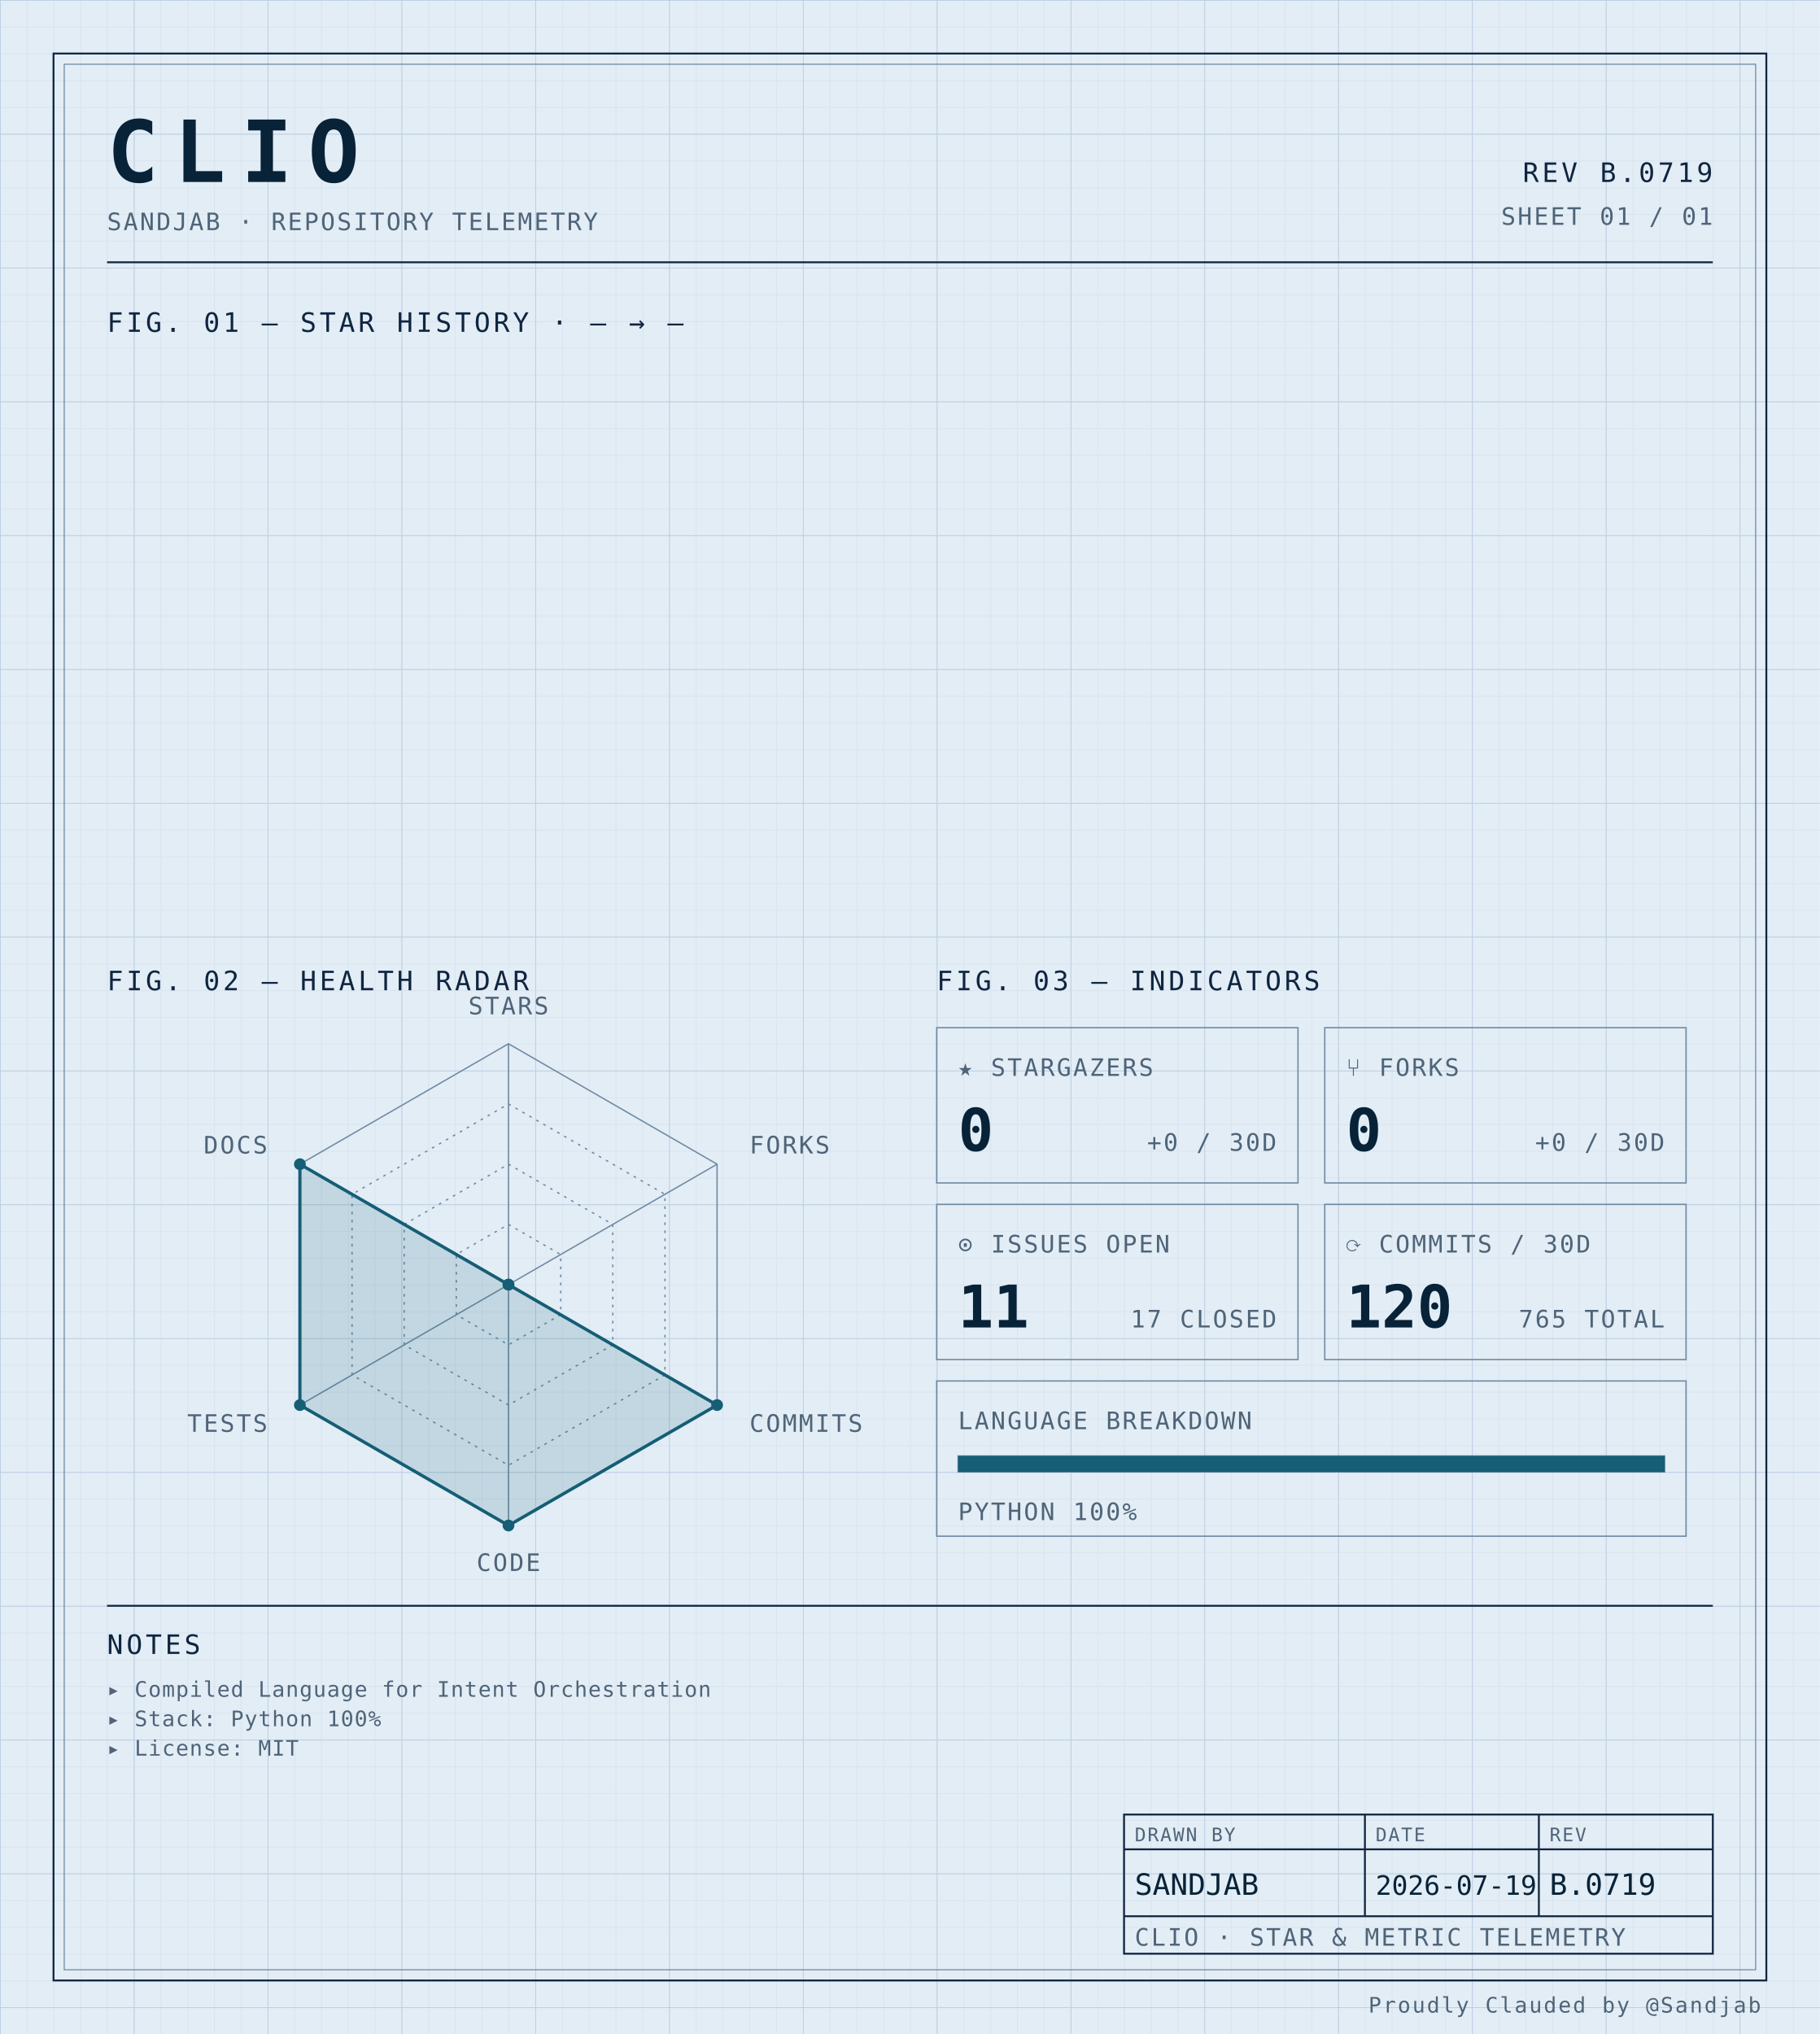
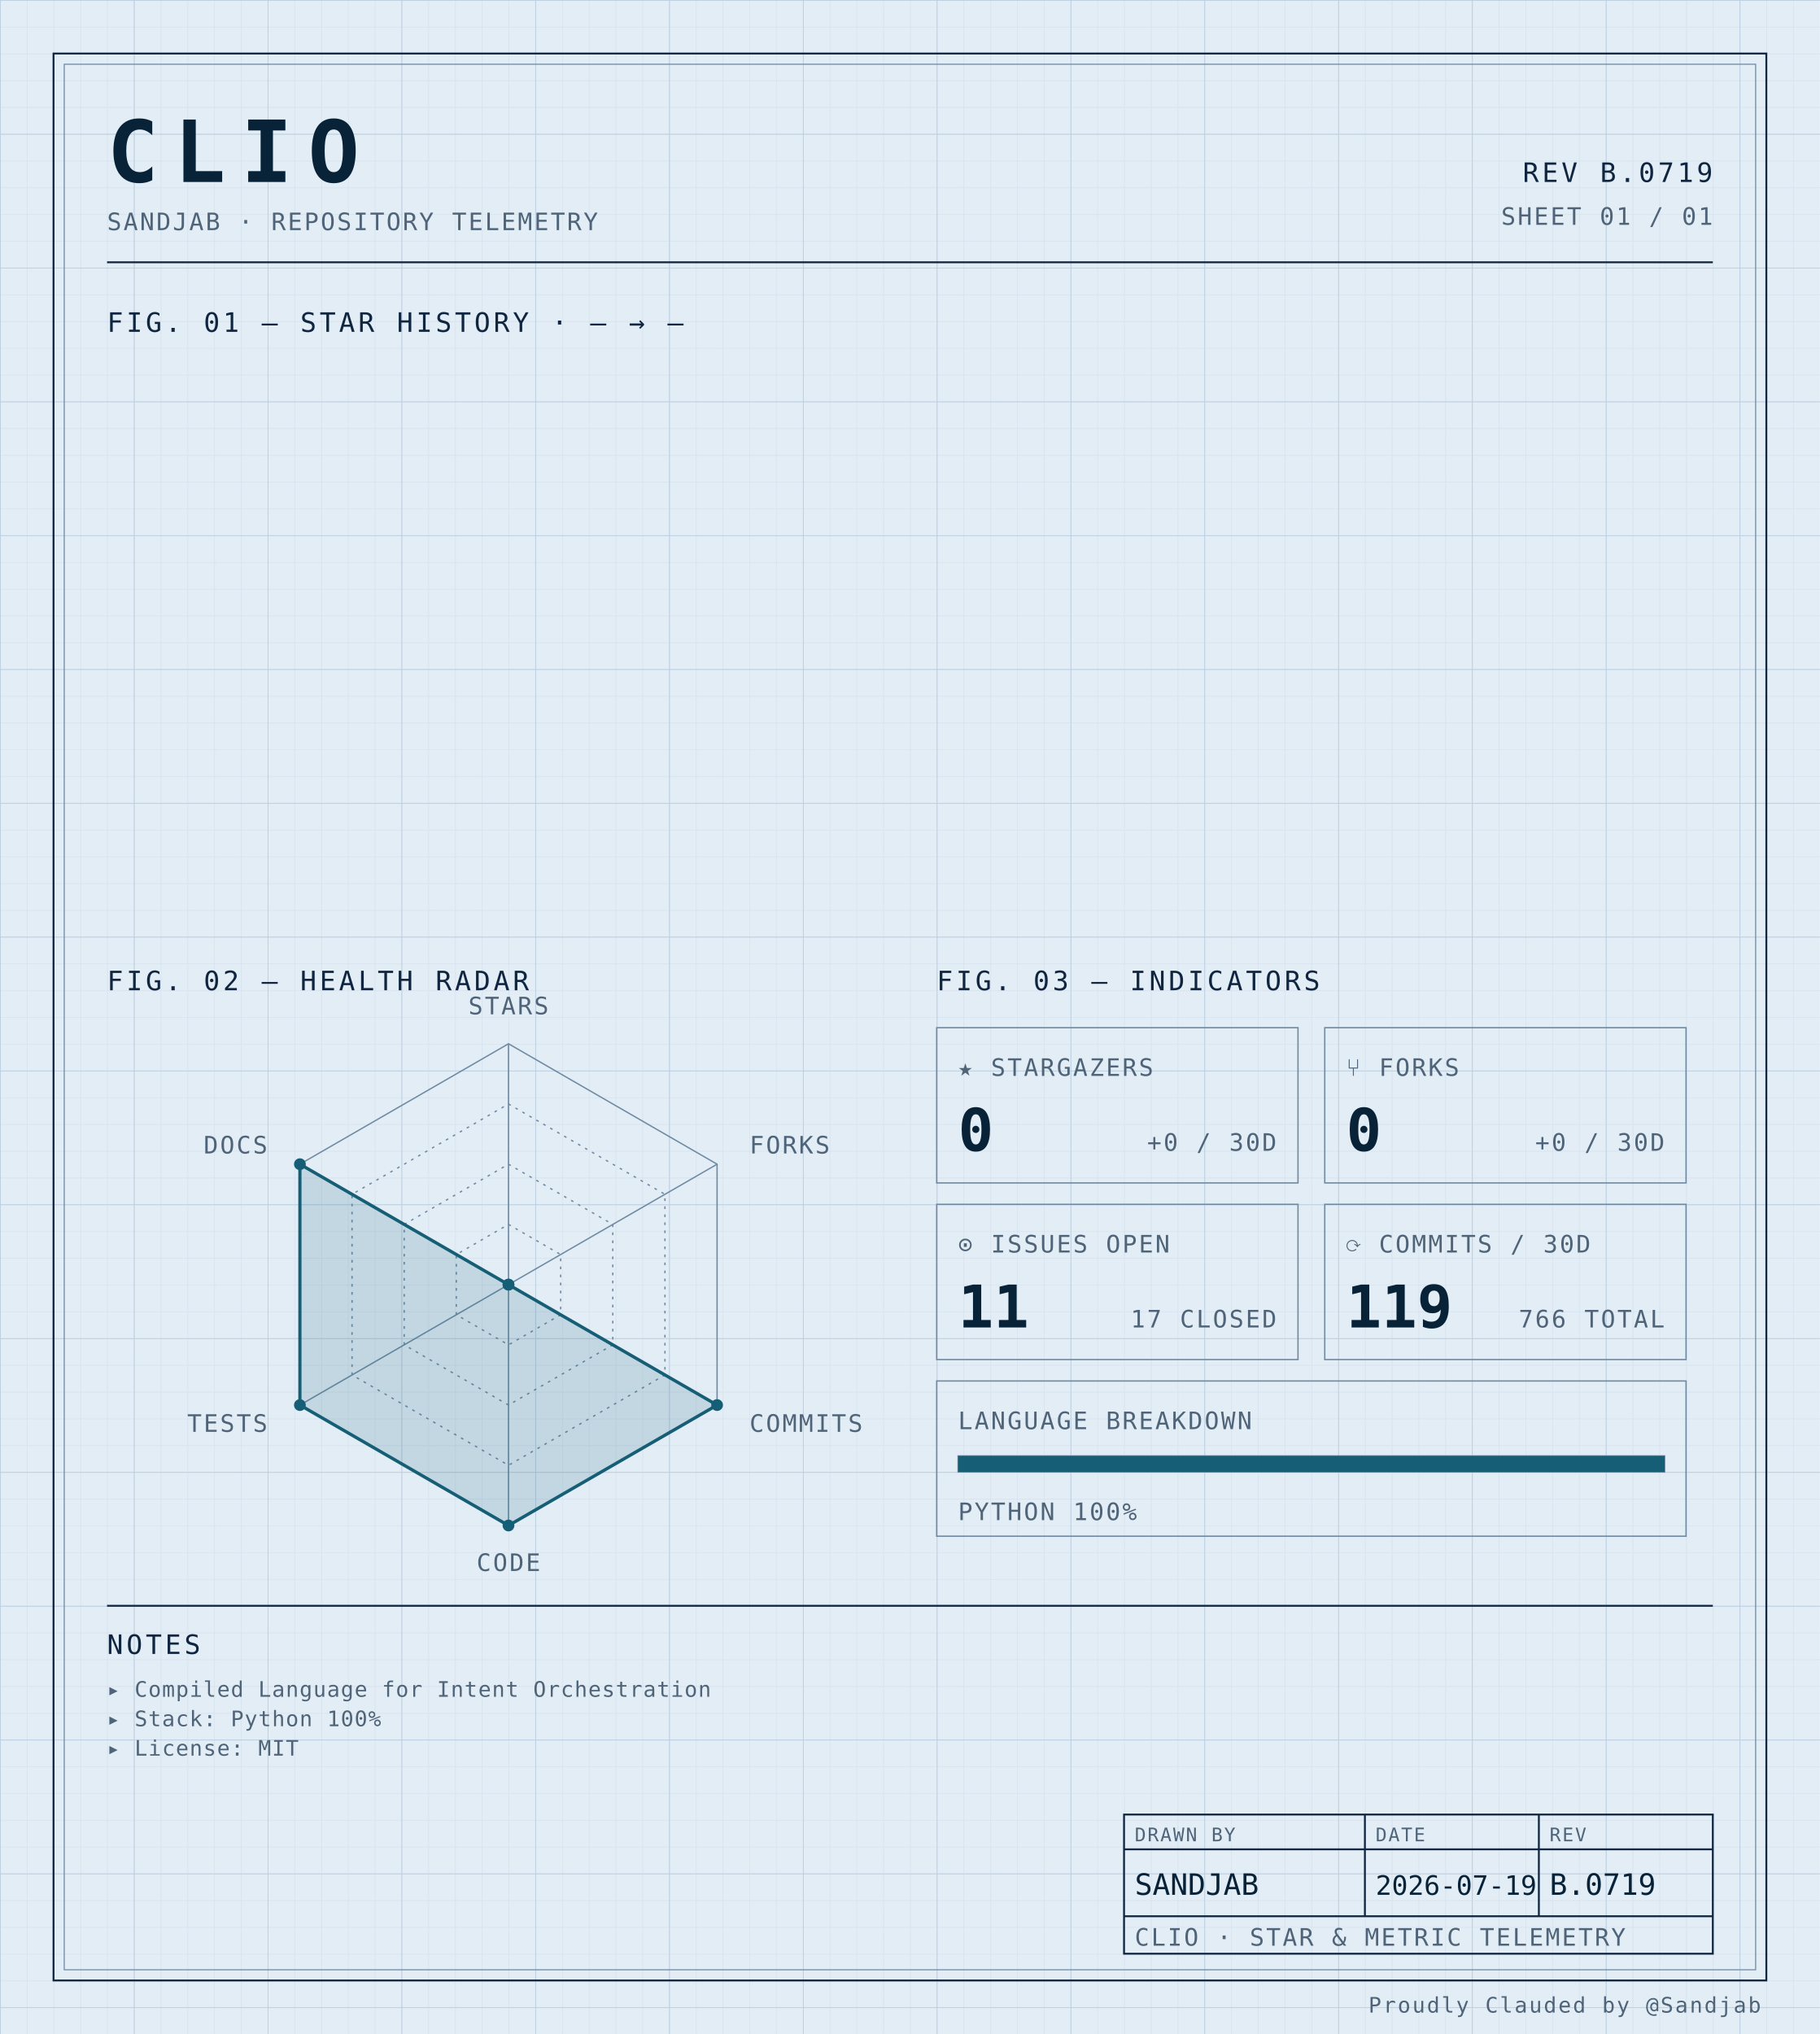
<svg xmlns="http://www.w3.org/2000/svg" width="100%" viewBox="0 0 680 760" role="img">
  <defs>
    <pattern id="grid-fine" width="10" height="10" patternUnits="userSpaceOnUse">
      <path d="M10 0H0V10" fill="none" stroke="#d4e0ec" stroke-width="0.4" />
    </pattern>
    <pattern id="grid-major" width="50" height="50" patternUnits="userSpaceOnUse">
      <path d="M50 0H0V50" fill="none" stroke="#b8cce0" stroke-width="0.5" />
    </pattern>
  </defs>
  <rect x="0" y="0" width="680" height="760" fill="#e3edf6" />
  <rect x="0" y="0" width="680" height="760" fill="url(#grid-fine)" />
  <rect x="0" y="0" width="680" height="760" fill="url(#grid-major)" />
  <rect x="20" y="20" width="640" height="720" fill="none" stroke="#0f2540" stroke-width="0.7" />
  <rect x="24" y="24" width="632" height="712" fill="none" stroke="#6f8aa3" stroke-width="0.4" />
  <text x="40" y="68" font-family="ui-monospace, 'SF Mono', 'JetBrains Mono', 'Cascadia Code', Consolas, monospace" font-size="32" font-weight="700" fill="#082338" text-anchor="start" letter-spacing="0.18em">CLIO</text>
  <text x="40" y="86" font-family="ui-monospace, 'SF Mono', 'JetBrains Mono', 'Cascadia Code', Consolas, monospace" font-size="9" font-weight="400" fill="#4f6478" text-anchor="start" letter-spacing="0.08em">SANDJAB · REPOSITORY TELEMETRY</text>
  <text x="640" y="68" font-family="ui-monospace, 'SF Mono', 'JetBrains Mono', 'Cascadia Code', Consolas, monospace" font-size="10" font-weight="400" fill="#0f2540" text-anchor="end" letter-spacing="0.12em">REV B.0719</text>
  <text x="640" y="84" font-family="ui-monospace, 'SF Mono', 'JetBrains Mono', 'Cascadia Code', Consolas, monospace" font-size="9" font-weight="400" fill="#4f6478" text-anchor="end" letter-spacing="0.08em">SHEET 01 / 01</text>
  <line x1="40" y1="98" x2="640" y2="98" stroke="#0f2540" stroke-width="0.7" />
  <text x="40" y="124" font-family="ui-monospace, 'SF Mono', 'JetBrains Mono', 'Cascadia Code', Consolas, monospace" font-size="10" font-weight="400" fill="#0f2540" text-anchor="start" letter-spacing="0.12em">FIG. 01 — STAR HISTORY · — → —</text>
  <text x="40" y="370" font-family="ui-monospace, 'SF Mono', 'JetBrains Mono', 'Cascadia Code', Consolas, monospace" font-size="10" font-weight="400" fill="#0f2540" text-anchor="start" letter-spacing="0.12em">FIG. 02 — HEALTH RADAR</text>
  <g transform="translate(190 480)">
    <polygon points="0.00,-90.00 77.94,-45.00 77.94,45.00 0.00,90.00 -77.94,45.00 -77.94,-45.00" fill="none" stroke="#6f8aa3" stroke-width="0.5" />
    <polygon points="0.00,-67.50 58.46,-33.75 58.46,33.75 0.00,67.50 -58.46,33.75 -58.46,-33.75" fill="none" stroke="#6f8aa3" stroke-width="0.5" stroke-dasharray="1,2" />
    <polygon points="0.00,-45.00 38.97,-22.50 38.97,22.50 0.00,45.00 -38.97,22.50 -38.97,-22.50" fill="none" stroke="#6f8aa3" stroke-width="0.5" stroke-dasharray="1,2" />
    <polygon points="0.00,-22.50 19.49,-11.25 19.49,11.25 0.00,22.50 -19.49,11.25 -19.49,-11.25" fill="none" stroke="#6f8aa3" stroke-width="0.5" stroke-dasharray="1,2" />
    <line x1="0" y1="0" x2="0.00" y2="-90.00" stroke="#6f8aa3" stroke-width="0.5" />
    <line x1="0" y1="0" x2="77.94" y2="-45.00" stroke="#6f8aa3" stroke-width="0.5" />
    <line x1="0" y1="0" x2="77.94" y2="45.00" stroke="#6f8aa3" stroke-width="0.5" />
    <line x1="0" y1="0" x2="0.00" y2="90.00" stroke="#6f8aa3" stroke-width="0.5" />
    <line x1="0" y1="0" x2="-77.94" y2="45.00" stroke="#6f8aa3" stroke-width="0.5" />
    <line x1="0" y1="0" x2="-77.94" y2="-45.00" stroke="#6f8aa3" stroke-width="0.5" />
    <polygon points="0.00,0.00 0.00,0.00 77.94,45.00 0.00,90.00 -77.94,45.00 -77.94,-45.00" fill="#155e75" fill-opacity="0.16" stroke="#155e75" stroke-width="1.2" />
    <circle cx="0.00" cy="0.00" r="2.2" fill="#155e75" />
    <circle cx="0.00" cy="0.00" r="2.2" fill="#155e75" />
    <circle cx="77.94" cy="45.00" r="2.2" fill="#155e75" />
    <circle cx="0.00" cy="90.00" r="2.2" fill="#155e75" />
    <circle cx="-77.94" cy="45.00" r="2.2" fill="#155e75" />
    <circle cx="-77.94" cy="-45.00" r="2.2" fill="#155e75" />
    <text x="6.3681633555662356e-15" y="-101" font-family="ui-monospace, 'SF Mono', 'JetBrains Mono', 'Cascadia Code', Consolas, monospace" font-size="9" font-weight="400" fill="#4f6478" text-anchor="middle" letter-spacing="0.08em">STARS</text>
    <text x="90.067" y="-49" font-family="ui-monospace, 'SF Mono', 'JetBrains Mono', 'Cascadia Code', Consolas, monospace" font-size="9" font-weight="400" fill="#4f6478" text-anchor="start" letter-spacing="0.08em">FORKS</text>
    <text x="90.067" y="55" font-family="ui-monospace, 'SF Mono', 'JetBrains Mono', 'Cascadia Code', Consolas, monospace" font-size="9" font-weight="400" fill="#4f6478" text-anchor="start" letter-spacing="0.08em">COMMITS</text>
    <text x="6.3681633555662356e-15" y="107" font-family="ui-monospace, 'SF Mono', 'JetBrains Mono', 'Cascadia Code', Consolas, monospace" font-size="9" font-weight="400" fill="#4f6478" text-anchor="middle" letter-spacing="0.08em">CODE</text>
    <text x="-90.067" y="55" font-family="ui-monospace, 'SF Mono', 'JetBrains Mono', 'Cascadia Code', Consolas, monospace" font-size="9" font-weight="400" fill="#4f6478" text-anchor="end" letter-spacing="0.08em">TESTS</text>
    <text x="-90.067" y="-49" font-family="ui-monospace, 'SF Mono', 'JetBrains Mono', 'Cascadia Code', Consolas, monospace" font-size="9" font-weight="400" fill="#4f6478" text-anchor="end" letter-spacing="0.08em">DOCS</text>
  </g>
  <text x="350" y="370" font-family="ui-monospace, 'SF Mono', 'JetBrains Mono', 'Cascadia Code', Consolas, monospace" font-size="10" font-weight="400" fill="#0f2540" text-anchor="start" letter-spacing="0.12em">FIG. 03 — INDICATORS</text>
  <rect x="350" y="384" width="135" height="58" fill="none" stroke="#6f8aa3" stroke-width="0.5" />
  <text x="358" y="402" font-family="ui-monospace, 'SF Mono', 'JetBrains Mono', 'Cascadia Code', Consolas, monospace" font-size="9" font-weight="400" fill="#4f6478" text-anchor="start" letter-spacing="0.08em">★ STARGAZERS</text>
  <text x="358" y="430" font-family="ui-monospace, 'SF Mono', 'JetBrains Mono', 'Cascadia Code', Consolas, monospace" font-size="22" font-weight="700" fill="#082338" text-anchor="start" letter-spacing="normal">0</text>
  <text x="477" y="430" font-family="ui-monospace, 'SF Mono', 'JetBrains Mono', 'Cascadia Code', Consolas, monospace" font-size="9" font-weight="400" fill="#4f6478" text-anchor="end" letter-spacing="0.08em">+0 / 30D</text>
  <rect x="495" y="384" width="135" height="58" fill="none" stroke="#6f8aa3" stroke-width="0.5" />
  <text x="503" y="402" font-family="ui-monospace, 'SF Mono', 'JetBrains Mono', 'Cascadia Code', Consolas, monospace" font-size="9" font-weight="400" fill="#4f6478" text-anchor="start" letter-spacing="0.08em">⑂ FORKS</text>
  <text x="503" y="430" font-family="ui-monospace, 'SF Mono', 'JetBrains Mono', 'Cascadia Code', Consolas, monospace" font-size="22" font-weight="700" fill="#082338" text-anchor="start" letter-spacing="normal">0</text>
  <text x="622" y="430" font-family="ui-monospace, 'SF Mono', 'JetBrains Mono', 'Cascadia Code', Consolas, monospace" font-size="9" font-weight="400" fill="#4f6478" text-anchor="end" letter-spacing="0.08em">+0 / 30D</text>
  <rect x="350" y="450" width="135" height="58" fill="none" stroke="#6f8aa3" stroke-width="0.5" />
  <text x="358" y="468" font-family="ui-monospace, 'SF Mono', 'JetBrains Mono', 'Cascadia Code', Consolas, monospace" font-size="9" font-weight="400" fill="#4f6478" text-anchor="start" letter-spacing="0.08em">⊙ ISSUES OPEN</text>
  <text x="358" y="496" font-family="ui-monospace, 'SF Mono', 'JetBrains Mono', 'Cascadia Code', Consolas, monospace" font-size="22" font-weight="700" fill="#082338" text-anchor="start" letter-spacing="normal">11</text>
  <text x="477" y="496" font-family="ui-monospace, 'SF Mono', 'JetBrains Mono', 'Cascadia Code', Consolas, monospace" font-size="9" font-weight="400" fill="#4f6478" text-anchor="end" letter-spacing="0.08em">17 CLOSED</text>
  <rect x="495" y="450" width="135" height="58" fill="none" stroke="#6f8aa3" stroke-width="0.5" />
  <text x="503" y="468" font-family="ui-monospace, 'SF Mono', 'JetBrains Mono', 'Cascadia Code', Consolas, monospace" font-size="9" font-weight="400" fill="#4f6478" text-anchor="start" letter-spacing="0.08em">⟳ COMMITS / 30D</text>
-   <text x="503" y="496" font-family="ui-monospace, 'SF Mono', 'JetBrains Mono', 'Cascadia Code', Consolas, monospace" font-size="22" font-weight="700" fill="#082338" text-anchor="start" letter-spacing="normal">120</text>
-   <text x="622" y="496" font-family="ui-monospace, 'SF Mono', 'JetBrains Mono', 'Cascadia Code', Consolas, monospace" font-size="9" font-weight="400" fill="#4f6478" text-anchor="end" letter-spacing="0.08em">765 TOTAL</text>
+   <text x="503" y="496" font-family="ui-monospace, 'SF Mono', 'JetBrains Mono', 'Cascadia Code', Consolas, monospace" font-size="22" font-weight="700" fill="#082338" text-anchor="start" letter-spacing="normal">119</text>
+   <text x="622" y="496" font-family="ui-monospace, 'SF Mono', 'JetBrains Mono', 'Cascadia Code', Consolas, monospace" font-size="9" font-weight="400" fill="#4f6478" text-anchor="end" letter-spacing="0.08em">766 TOTAL</text>
  <rect x="350" y="516" width="280" height="58" fill="none" stroke="#6f8aa3" stroke-width="0.5" />
  <text x="358" y="534" font-family="ui-monospace, 'SF Mono', 'JetBrains Mono', 'Cascadia Code', Consolas, monospace" font-size="9" font-weight="400" fill="#4f6478" text-anchor="start" letter-spacing="0.08em">LANGUAGE BREAKDOWN</text>
  <rect x="358" y="544" width="264" height="6" fill="none" stroke="#6f8aa3" stroke-width="0.5" />
  <rect x="358" y="544" width="264.00" height="6" fill="#155e75" />
  <text x="358" y="568" font-family="ui-monospace, 'SF Mono', 'JetBrains Mono', 'Cascadia Code', Consolas, monospace" font-size="9" font-weight="400" fill="#4f6478" text-anchor="start" letter-spacing="0.08em">PYTHON 100%</text>
  <line x1="40" y1="600" x2="640" y2="600" stroke="#0f2540" stroke-width="0.7" />
  <text x="40" y="618" font-family="ui-monospace, 'SF Mono', 'JetBrains Mono', 'Cascadia Code', Consolas, monospace" font-size="10" font-weight="400" fill="#0f2540" text-anchor="start" letter-spacing="0.12em">NOTES</text>
  <text x="40" y="634" font-family="ui-monospace, 'SF Mono', 'JetBrains Mono', 'Cascadia Code', Consolas, monospace" font-size="8" font-weight="400" fill="#4f6478" text-anchor="start" letter-spacing="0.04em">▸ Compiled Language for Intent Orchestration</text>
  <text x="40" y="645" font-family="ui-monospace, 'SF Mono', 'JetBrains Mono', 'Cascadia Code', Consolas, monospace" font-size="8" font-weight="400" fill="#4f6478" text-anchor="start" letter-spacing="0.04em">▸ Stack: Python 100%</text>
  <text x="40" y="656" font-family="ui-monospace, 'SF Mono', 'JetBrains Mono', 'Cascadia Code', Consolas, monospace" font-size="8" font-weight="400" fill="#4f6478" text-anchor="start" letter-spacing="0.04em">▸ License: MIT</text>
  <rect x="420" y="678" width="220" height="52" fill="none" stroke="#0f2540" stroke-width="0.7" />
  <line x1="420" y1="691" x2="640" y2="691" stroke="#0f2540" stroke-width="0.7" />
  <line x1="420" y1="716" x2="640" y2="716" stroke="#0f2540" stroke-width="0.7" />
  <line x1="510" y1="678" x2="510" y2="716" stroke="#0f2540" stroke-width="0.7" />
  <line x1="575" y1="678" x2="575" y2="716" stroke="#0f2540" stroke-width="0.7" />
  <text x="424" y="688" font-family="ui-monospace, 'SF Mono', 'JetBrains Mono', 'Cascadia Code', Consolas, monospace" font-size="7" font-weight="400" fill="#4f6478" text-anchor="start" letter-spacing="0.08em">DRAWN BY</text>
  <text x="514" y="688" font-family="ui-monospace, 'SF Mono', 'JetBrains Mono', 'Cascadia Code', Consolas, monospace" font-size="7" font-weight="400" fill="#4f6478" text-anchor="start" letter-spacing="0.08em">DATE</text>
  <text x="579" y="688" font-family="ui-monospace, 'SF Mono', 'JetBrains Mono', 'Cascadia Code', Consolas, monospace" font-size="7" font-weight="400" fill="#4f6478" text-anchor="start" letter-spacing="0.08em">REV</text>
  <text x="424" y="708" font-family="ui-monospace, 'SF Mono', 'JetBrains Mono', 'Cascadia Code', Consolas, monospace" font-size="11" font-weight="400" fill="#082338" text-anchor="start" letter-spacing="normal">SANDJAB</text>
  <text x="514" y="708" font-family="ui-monospace, 'SF Mono', 'JetBrains Mono', 'Cascadia Code', Consolas, monospace" font-size="10" font-weight="400" fill="#082338" text-anchor="start" letter-spacing="normal">2026-07-19</text>
  <text x="579" y="708" font-family="ui-monospace, 'SF Mono', 'JetBrains Mono', 'Cascadia Code', Consolas, monospace" font-size="11" font-weight="400" fill="#082338" text-anchor="start" letter-spacing="normal">B.0719</text>
  <text x="424" y="727" font-family="ui-monospace, 'SF Mono', 'JetBrains Mono', 'Cascadia Code', Consolas, monospace" font-size="9" font-weight="400" fill="#4f6478" text-anchor="start" letter-spacing="0.08em">CLIO · STAR &amp; METRIC TELEMETRY</text>
  <text x="658" y="752" font-family="ui-monospace, 'SF Mono', 'JetBrains Mono', 'Cascadia Code', Consolas, monospace" font-size="8" font-weight="400" fill="#4f6478" text-anchor="end" letter-spacing="0.08em">Proudly Clauded by @Sandjab</text>
</svg>
